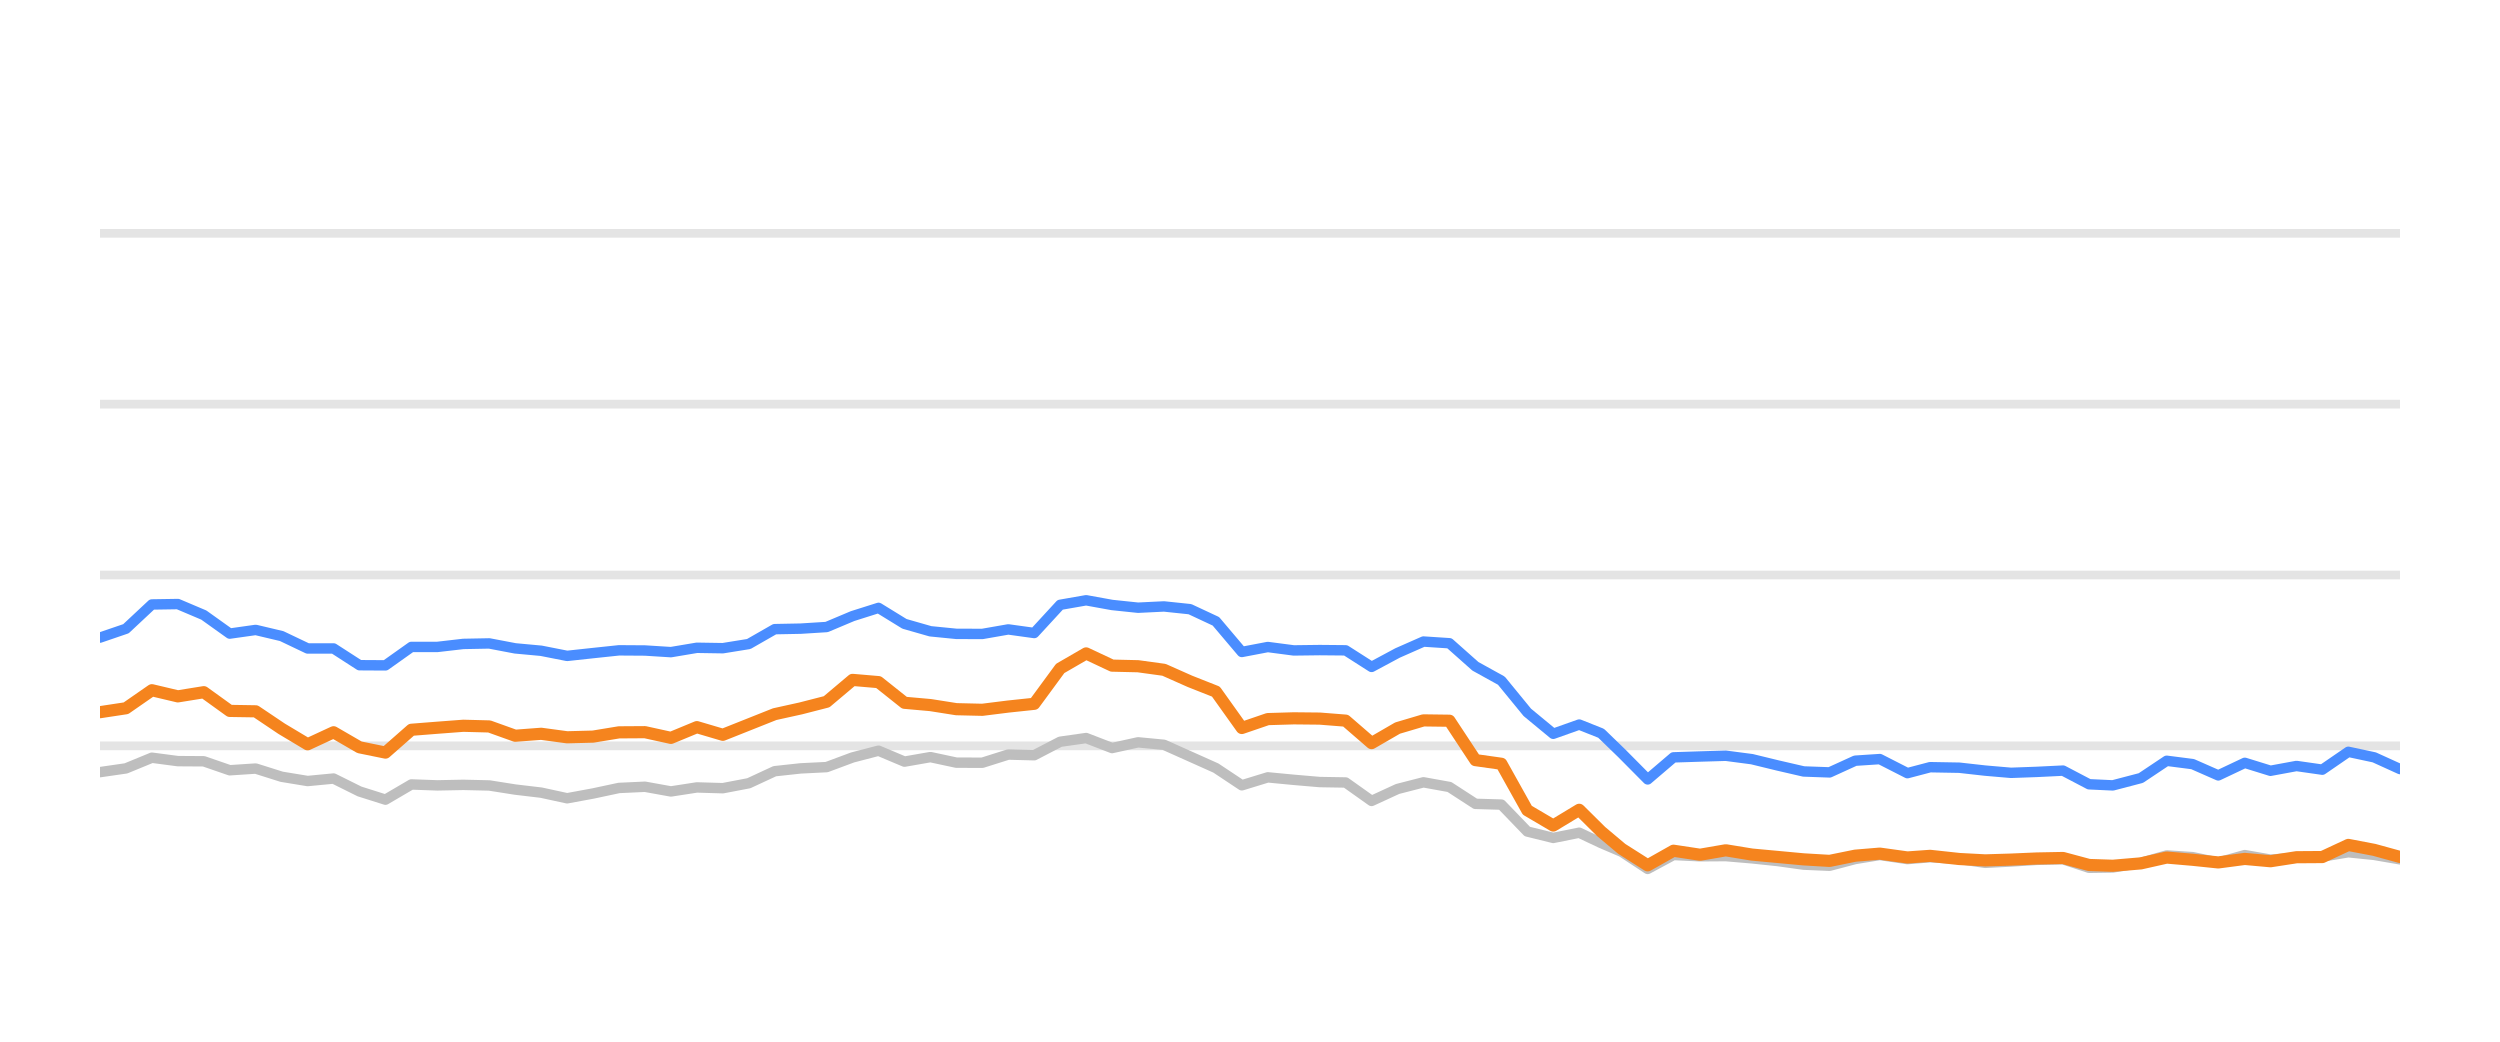
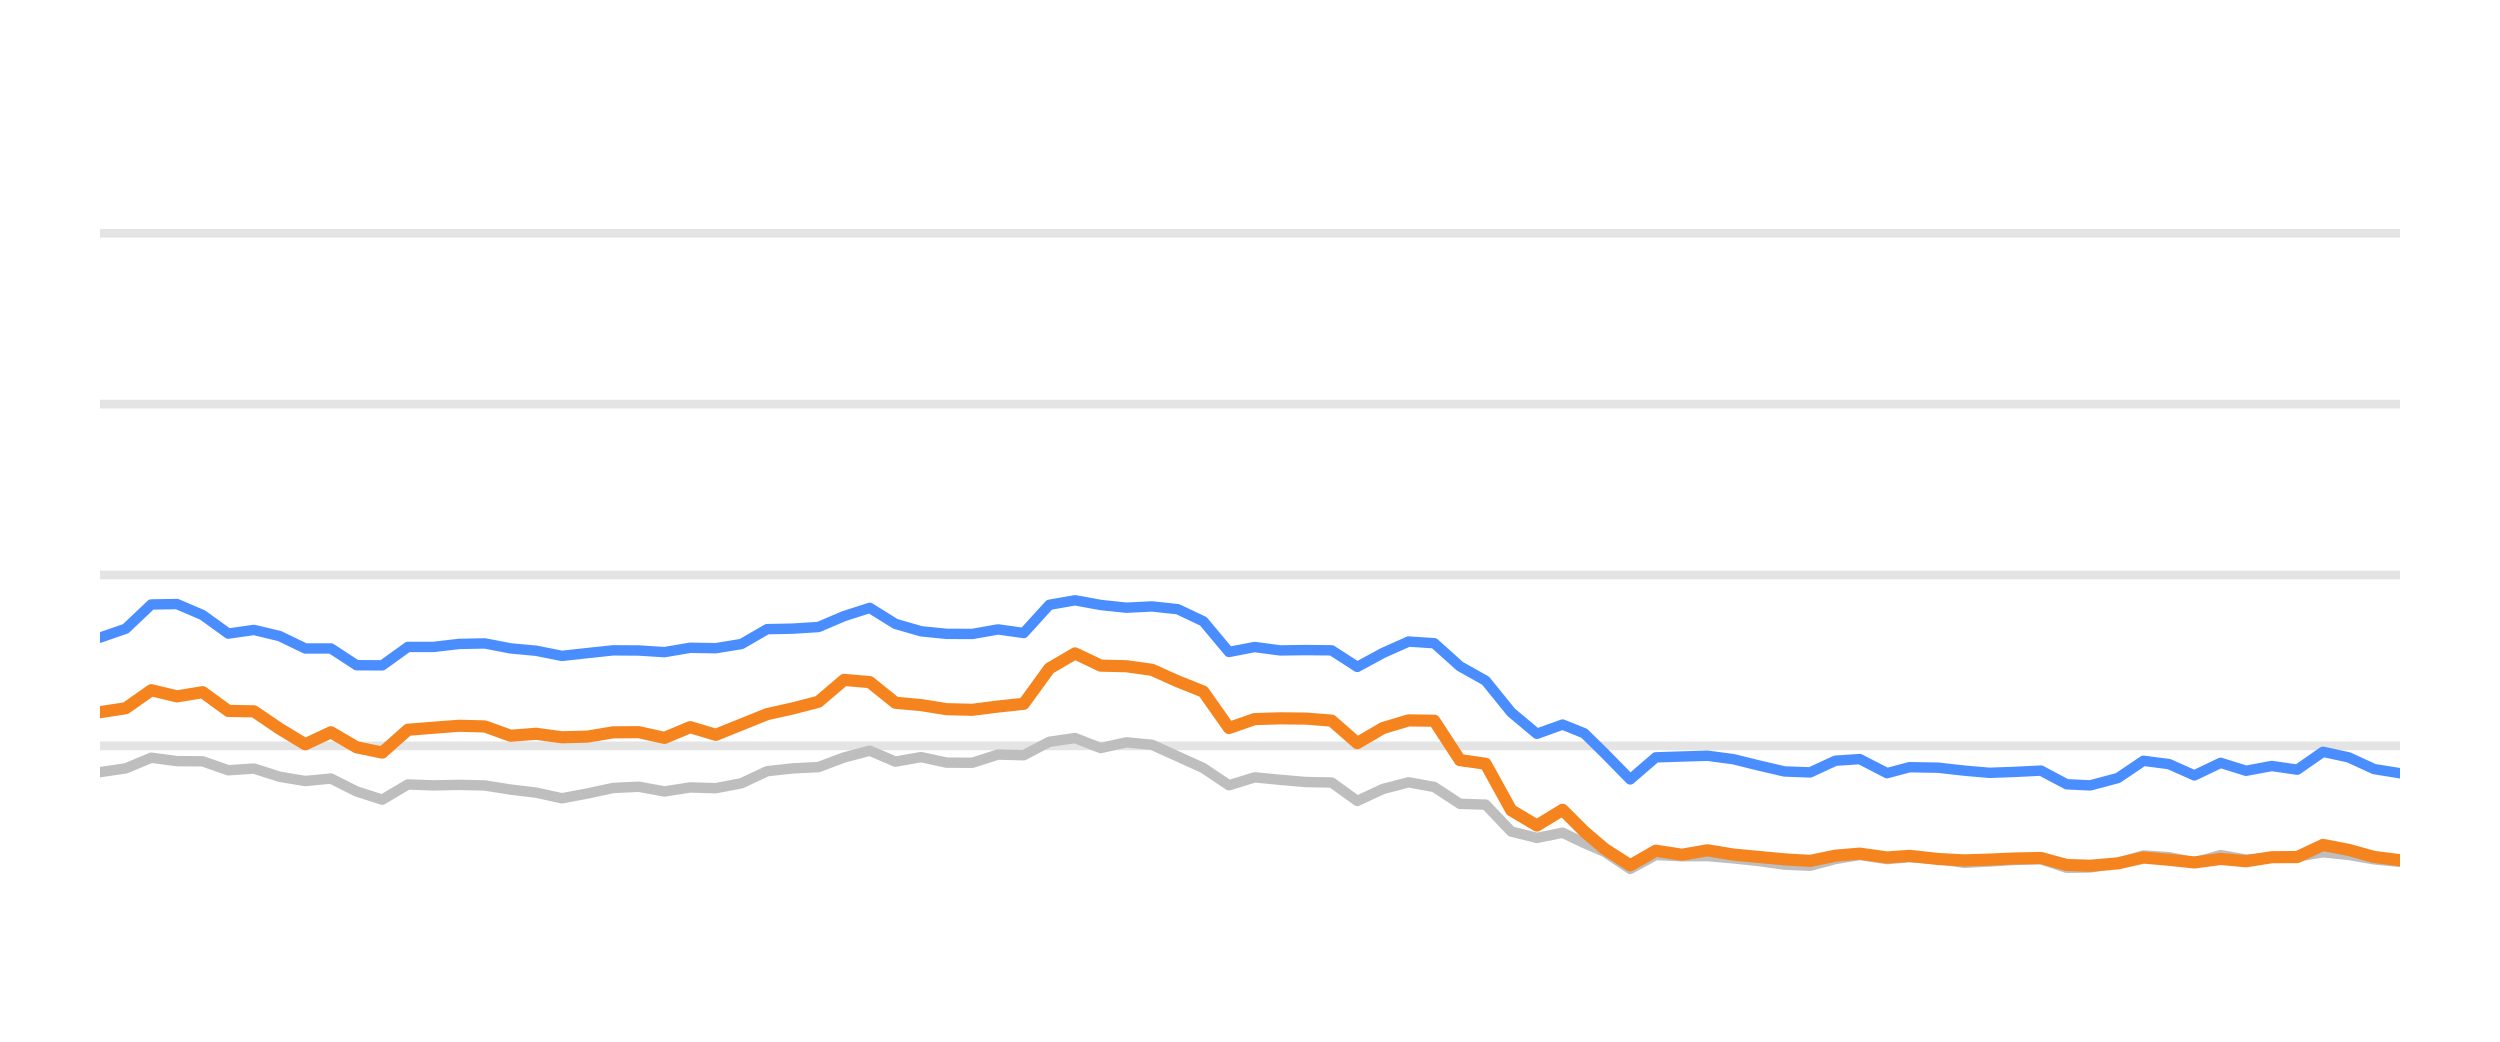
<svg xmlns="http://www.w3.org/2000/svg" width="144pt" height="60pt" viewBox="0 0 144 60" version="1.1">
  <defs>
    <style type="text/css">*{stroke-linejoin: round; stroke-linecap: butt}</style>
  </defs>
  <g id="figure_1">
    <g id="patch_1">
      <path d="M 0 60  L 144 60  L 144 0  L 0 0  L 0 60  z " style="fill: none; opacity: 0" />
    </g>
    <g id="axes_1">
      <g id="patch_2">
        <path d="M 5.76 52.8  L 138.24 52.8  L 138.24 3.6  L 5.76 3.6  L 5.76 52.8  z " style="fill: none" />
      </g>
      <g id="matplotlib.axis_1" />
      <g id="matplotlib.axis_2" />
      <g id="line2d_1">
-         <path d="M 5.76 42.96  L 138.24 42.96  " clip-path="url(#pd5a04212f5)" style="fill: none; stroke: #b2b2b2; stroke-opacity: 0.35; stroke-width: 0.5; stroke-linecap: square" />
+         <path d="M 5.76 42.96  L 138.24 42.96  " clip-path="url(#p2c05c8c330)" style="fill: none; stroke: #b2b2b2; stroke-opacity: 0.35; stroke-width: 0.5; stroke-linecap: square" />
      </g>
      <g id="line2d_2">
-         <path d="M 5.76 33.12  L 138.24 33.12  " clip-path="url(#pd5a04212f5)" style="fill: none; stroke: #b2b2b2; stroke-opacity: 0.35; stroke-width: 0.5; stroke-linecap: square" />
+         <path d="M 5.76 33.12  L 138.24 33.12  " clip-path="url(#p2c05c8c330)" style="fill: none; stroke: #b2b2b2; stroke-opacity: 0.35; stroke-width: 0.5; stroke-linecap: square" />
      </g>
      <g id="line2d_3">
-         <path d="M 5.76 23.28  L 138.24 23.28  " clip-path="url(#pd5a04212f5)" style="fill: none; stroke: #b2b2b2; stroke-opacity: 0.35; stroke-width: 0.5; stroke-linecap: square" />
+         <path d="M 5.76 23.28  L 138.24 23.28  " clip-path="url(#p2c05c8c330)" style="fill: none; stroke: #b2b2b2; stroke-opacity: 0.35; stroke-width: 0.5; stroke-linecap: square" />
      </g>
      <g id="line2d_4">
-         <path d="M 5.76 13.44  L 138.24 13.44  " clip-path="url(#pd5a04212f5)" style="fill: none; stroke: #b2b2b2; stroke-opacity: 0.35; stroke-width: 0.5; stroke-linecap: square" />
+         <path d="M 5.76 13.44  L 138.24 13.44  " clip-path="url(#p2c05c8c330)" style="fill: none; stroke: #b2b2b2; stroke-opacity: 0.35; stroke-width: 0.5; stroke-linecap: square" />
      </g>
      <g id="line2d_5">
-         <path d="M 5.76 44.475  L 7.255 44.259  L 8.75 43.644  L 10.244 43.841  L 11.739 43.851  L 13.234 44.367  L 14.729 44.269  L 16.223 44.741  L 17.718 44.987  L 19.213 44.844  L 20.708 45.587  L 22.202 46.06  L 23.697 45.184  L 25.192 45.238  L 26.687 45.208  L 28.182 45.243  L 29.676 45.479  L 31.171 45.656  L 32.666 45.981  L 34.161 45.705  L 35.655 45.386  L 37.15 45.317  L 38.645 45.587  L 40.14 45.356  L 41.635 45.4  L 43.129 45.115  L 44.624 44.421  L 46.119 44.259  L 47.614 44.185  L 49.108 43.629  L 50.603 43.24  L 52.098 43.87  L 53.593 43.609  L 55.087 43.929  L 56.582 43.934  L 58.077 43.462  L 59.572 43.501  L 61.067 42.724  L 62.561 42.512  L 64.056 43.088  L 65.551 42.758  L 67.046 42.901  L 68.54 43.57  L 70.035 44.239  L 71.53 45.233  L 73.025 44.775  L 74.52 44.918  L 76.014 45.046  L 77.509 45.071  L 79.004 46.133  L 80.499 45.445  L 81.993 45.061  L 83.488 45.331  L 84.983 46.301  L 86.478 46.345  L 87.972 47.895  L 89.467 48.264  L 90.962 47.964  L 92.224 48.559  L 93.412 49.066  L 94.906 50.05  L 96.394 49.248  L 97.923 49.322  L 99.406 49.312  L 100.909 49.44  L 102.401 49.597  L 103.89 49.804  L 105.384 49.868  L 106.861 49.479  L 108.277 49.248  L 109.868 49.484  L 111.175 49.376  L 112.855 49.479  L 114.348 49.7  L 115.834 49.622  L 117.319 49.528  L 118.831 49.494  L 120.331 49.986  L 121.699 49.966  L 123.315 49.7  L 124.803 49.272  L 126.295 49.371  L 127.772 49.681  L 129.301 49.253  L 130.78 49.513  L 132.278 49.405  L 133.765 49.341  L 135.263 49.09  L 136.757 49.243  L 138.24 49.499  " clip-path="url(#pd5a04212f5)" style="fill: none; stroke: #bebebe; stroke-width: 0.6; stroke-linecap: round" />
+         <path d="M 5.76 44.475  L 7.238 44.259  L 8.716 43.644  L 10.194 43.841  L 11.672 43.851  L 13.15 44.367  L 14.628 44.269  L 16.106 44.741  L 17.583 44.987  L 19.061 44.844  L 20.539 45.587  L 22.017 46.06  L 23.495 45.184  L 24.973 45.238  L 26.451 45.208  L 27.929 45.243  L 29.407 45.479  L 30.885 45.656  L 32.363 45.981  L 33.841 45.705  L 35.319 45.386  L 36.797 45.317  L 38.275 45.587  L 39.753 45.356  L 41.23 45.4  L 42.708 45.115  L 44.186 44.421  L 45.664 44.259  L 47.142 44.185  L 48.62 43.629  L 50.098 43.24  L 51.576 43.87  L 53.054 43.609  L 54.532 43.929  L 56.01 43.934  L 57.488 43.462  L 58.966 43.501  L 60.444 42.724  L 61.922 42.512  L 63.399 43.088  L 64.877 42.758  L 66.355 42.901  L 67.833 43.57  L 69.311 44.239  L 70.789 45.233  L 72.267 44.775  L 73.745 44.918  L 75.223 45.046  L 76.701 45.071  L 78.179 46.133  L 79.657 45.445  L 81.135 45.061  L 82.613 45.331  L 84.091 46.301  L 85.568 46.345  L 87.046 47.895  L 88.524 48.264  L 90.002 47.964  L 91.25 48.559  L 92.424 49.066  L 93.902 50.05  L 95.373 49.248  L 96.885 49.322  L 98.351 49.312  L 99.837 49.44  L 101.312 49.597  L 102.785 49.804  L 104.262 49.868  L 105.722 49.479  L 107.122 49.248  L 108.695 49.484  L 109.987 49.376  L 111.648 49.479  L 113.125 49.7  L 114.594 49.622  L 116.063 49.528  L 117.558 49.494  L 119.04 49.986  L 120.393 49.966  L 121.991 49.7  L 123.462 49.272  L 124.937 49.371  L 126.398 49.681  L 127.909 49.253  L 129.372 49.513  L 130.853 49.405  L 132.323 49.341  L 133.804 49.09  L 135.281 49.243  L 136.748 49.499  L 138.24 49.646  " clip-path="url(#p2c05c8c330)" style="fill: none; stroke: #bebebe; stroke-width: 0.6; stroke-linecap: round" />
      </g>
      <g id="line2d_6">
-         <path d="M 5.76 36.726  L 7.255 36.215  L 8.75 34.817  L 10.244 34.793  L 11.739 35.427  L 13.234 36.495  L 14.729 36.284  L 16.223 36.638  L 17.718 37.351  L 19.213 37.351  L 20.708 38.316  L 22.202 38.325  L 23.697 37.263  L 25.192 37.263  L 26.687 37.09  L 28.182 37.061  L 29.676 37.346  L 31.171 37.484  L 32.666 37.779  L 34.161 37.617  L 35.655 37.459  L 37.15 37.469  L 38.645 37.563  L 40.14 37.312  L 41.635 37.336  L 43.129 37.095  L 44.624 36.239  L 46.119 36.21  L 47.614 36.116  L 49.108 35.487  L 50.603 35.014  L 52.098 35.934  L 53.593 36.362  L 55.087 36.51  L 56.582 36.515  L 58.077 36.254  L 59.572 36.461  L 61.067 34.837  L 62.561 34.576  L 64.056 34.847  L 65.551 35.004  L 67.046 34.931  L 68.54 35.088  L 70.035 35.787  L 71.53 37.553  L 73.025 37.268  L 74.52 37.464  L 76.014 37.445  L 77.509 37.459  L 79.004 38.414  L 80.499 37.612  L 81.993 36.953  L 83.488 37.051  L 84.983 38.379  L 86.478 39.206  L 87.972 41.031  L 89.467 42.266  L 90.962 41.735  L 92.224 42.237  L 93.412 43.388  L 94.906 44.894  L 96.394 43.624  L 97.923 43.575  L 99.406 43.531  L 100.909 43.728  L 102.401 44.092  L 103.89 44.436  L 105.384 44.49  L 106.861 43.816  L 108.277 43.723  L 109.868 44.534  L 111.175 44.19  L 112.855 44.22  L 114.348 44.387  L 115.834 44.515  L 117.319 44.461  L 118.831 44.387  L 120.331 45.174  L 121.699 45.238  L 123.315 44.815  L 124.803 43.821  L 126.295 44.013  L 127.772 44.662  L 129.301 43.939  L 130.78 44.397  L 132.278 44.121  L 133.765 44.333  L 135.263 43.304  L 136.757 43.624  L 138.24 44.298  " clip-path="url(#pd5a04212f5)" style="fill: none; stroke: #4a8dff; stroke-width: 0.6; stroke-linecap: round" />
+         <path d="M 5.76 36.726  L 7.238 36.215  L 8.716 34.817  L 10.194 34.793  L 11.672 35.427  L 13.15 36.495  L 14.628 36.284  L 16.106 36.638  L 17.583 37.351  L 19.061 37.351  L 20.539 38.316  L 22.017 38.325  L 23.495 37.263  L 24.973 37.263  L 26.451 37.09  L 27.929 37.061  L 29.407 37.346  L 30.885 37.484  L 32.363 37.779  L 33.841 37.617  L 35.319 37.459  L 36.797 37.469  L 38.275 37.563  L 39.753 37.312  L 41.23 37.336  L 42.708 37.095  L 44.186 36.239  L 45.664 36.21  L 47.142 36.116  L 48.62 35.487  L 50.098 35.014  L 51.576 35.934  L 53.054 36.362  L 54.532 36.51  L 56.01 36.515  L 57.488 36.254  L 58.966 36.461  L 60.444 34.837  L 61.922 34.576  L 63.399 34.847  L 64.877 35.004  L 66.355 34.931  L 67.833 35.088  L 69.311 35.787  L 70.789 37.553  L 72.267 37.268  L 73.745 37.464  L 75.223 37.445  L 76.701 37.459  L 78.179 38.414  L 79.657 37.612  L 81.135 36.953  L 82.613 37.051  L 84.091 38.379  L 85.568 39.206  L 87.046 41.031  L 88.524 42.266  L 90.002 41.735  L 91.25 42.237  L 92.424 43.388  L 93.902 44.894  L 95.373 43.624  L 96.885 43.575  L 98.351 43.531  L 99.837 43.728  L 101.312 44.092  L 102.785 44.436  L 104.262 44.49  L 105.722 43.816  L 107.122 43.723  L 108.695 44.534  L 109.987 44.19  L 111.648 44.22  L 113.125 44.387  L 114.594 44.515  L 116.063 44.461  L 117.558 44.387  L 119.04 45.174  L 120.393 45.238  L 121.991 44.815  L 123.462 43.821  L 124.937 44.013  L 126.398 44.662  L 127.909 43.939  L 129.372 44.397  L 130.853 44.121  L 132.323 44.333  L 133.804 43.304  L 135.281 43.624  L 136.748 44.298  L 138.24 44.539  " clip-path="url(#p2c05c8c330)" style="fill: none; stroke: #4a8dff; stroke-width: 0.6; stroke-linecap: round" />
      </g>
      <g id="line2d_7">
-         <path d="M 5.76 41.022  L 7.255 40.795  L 8.75 39.757  L 10.244 40.111  L 11.739 39.87  L 13.234 40.948  L 14.729 40.972  L 16.223 41.976  L 17.718 42.871  L 19.213 42.178  L 20.708 43.044  L 22.202 43.349  L 23.697 42.035  L 25.192 41.917  L 26.687 41.804  L 28.182 41.843  L 29.676 42.379  L 31.171 42.266  L 32.666 42.468  L 34.161 42.429  L 35.655 42.183  L 37.15 42.173  L 38.645 42.502  L 40.14 41.883  L 41.635 42.325  L 43.129 41.73  L 44.624 41.135  L 46.119 40.805  L 47.614 40.421  L 49.108 39.162  L 50.603 39.29  L 52.098 40.48  L 53.593 40.613  L 55.087 40.849  L 56.582 40.884  L 58.077 40.697  L 59.572 40.539  L 61.067 38.502  L 62.561 37.637  L 64.056 38.34  L 65.551 38.375  L 67.046 38.581  L 68.54 39.245  L 70.035 39.836  L 71.53 41.932  L 73.025 41.42  L 74.52 41.376  L 76.014 41.391  L 77.509 41.509  L 79.004 42.803  L 80.499 41.937  L 81.993 41.494  L 83.488 41.514  L 84.983 43.782  L 86.478 43.993  L 87.972 46.67  L 89.467 47.55  L 90.962 46.645  L 92.224 47.895  L 93.412 48.894  L 94.906 49.843  L 96.394 49.002  L 97.923 49.233  L 99.406 48.977  L 100.909 49.223  L 102.401 49.361  L 103.89 49.499  L 105.384 49.587  L 106.861 49.287  L 108.277 49.169  L 109.868 49.39  L 111.175 49.297  L 112.855 49.479  L 114.348 49.558  L 115.834 49.513  L 117.319 49.449  L 118.831 49.42  L 120.331 49.823  L 121.699 49.868  L 123.315 49.73  L 124.803 49.395  L 126.295 49.523  L 127.772 49.676  L 129.301 49.474  L 130.78 49.607  L 132.278 49.376  L 133.765 49.366  L 135.263 48.667  L 136.757 48.953  L 138.24 49.361  " clip-path="url(#pd5a04212f5)" style="fill: none; stroke: #f5841e; stroke-width: 0.7; stroke-linecap: round" />
+         <path d="M 5.76 41.022  L 7.238 40.795  L 8.716 39.757  L 10.194 40.111  L 11.672 39.87  L 13.15 40.948  L 14.628 40.972  L 16.106 41.976  L 17.583 42.871  L 19.061 42.178  L 20.539 43.044  L 22.017 43.349  L 23.495 42.035  L 24.973 41.917  L 26.451 41.804  L 27.929 41.843  L 29.407 42.379  L 30.885 42.266  L 32.363 42.468  L 33.841 42.429  L 35.319 42.183  L 36.797 42.173  L 38.275 42.502  L 39.753 41.883  L 41.23 42.325  L 42.708 41.73  L 44.186 41.135  L 45.664 40.805  L 47.142 40.421  L 48.62 39.162  L 50.098 39.29  L 51.576 40.48  L 53.054 40.613  L 54.532 40.849  L 56.01 40.884  L 57.488 40.697  L 58.966 40.539  L 60.444 38.502  L 61.922 37.637  L 63.399 38.34  L 64.877 38.375  L 66.355 38.581  L 67.833 39.245  L 69.311 39.836  L 70.789 41.932  L 72.267 41.42  L 73.745 41.376  L 75.223 41.391  L 76.701 41.509  L 78.179 42.803  L 79.657 41.937  L 81.135 41.494  L 82.613 41.514  L 84.091 43.782  L 85.568 43.993  L 87.046 46.67  L 88.524 47.55  L 90.002 46.645  L 91.25 47.895  L 92.424 48.894  L 93.902 49.843  L 95.373 49.002  L 96.885 49.233  L 98.351 48.977  L 99.837 49.223  L 101.312 49.361  L 102.785 49.499  L 104.262 49.587  L 105.722 49.287  L 107.122 49.169  L 108.695 49.39  L 109.987 49.297  L 111.648 49.479  L 113.125 49.558  L 114.594 49.513  L 116.063 49.449  L 117.558 49.42  L 119.04 49.823  L 120.393 49.868  L 121.991 49.73  L 123.462 49.395  L 124.937 49.523  L 126.398 49.676  L 127.909 49.474  L 129.372 49.607  L 130.853 49.376  L 132.323 49.366  L 133.804 48.667  L 135.281 48.953  L 136.748 49.361  L 138.24 49.548  " clip-path="url(#p2c05c8c330)" style="fill: none; stroke: #f5841e; stroke-width: 0.7; stroke-linecap: round" />
      </g>
    </g>
  </g>
  <defs>
-     <clipPath id="pd5a04212f5">
+     <clipPath id="p2c05c8c330">
      <rect x="5.76" y="3.6" width="132.48" height="49.2" />
    </clipPath>
  </defs>
</svg>
